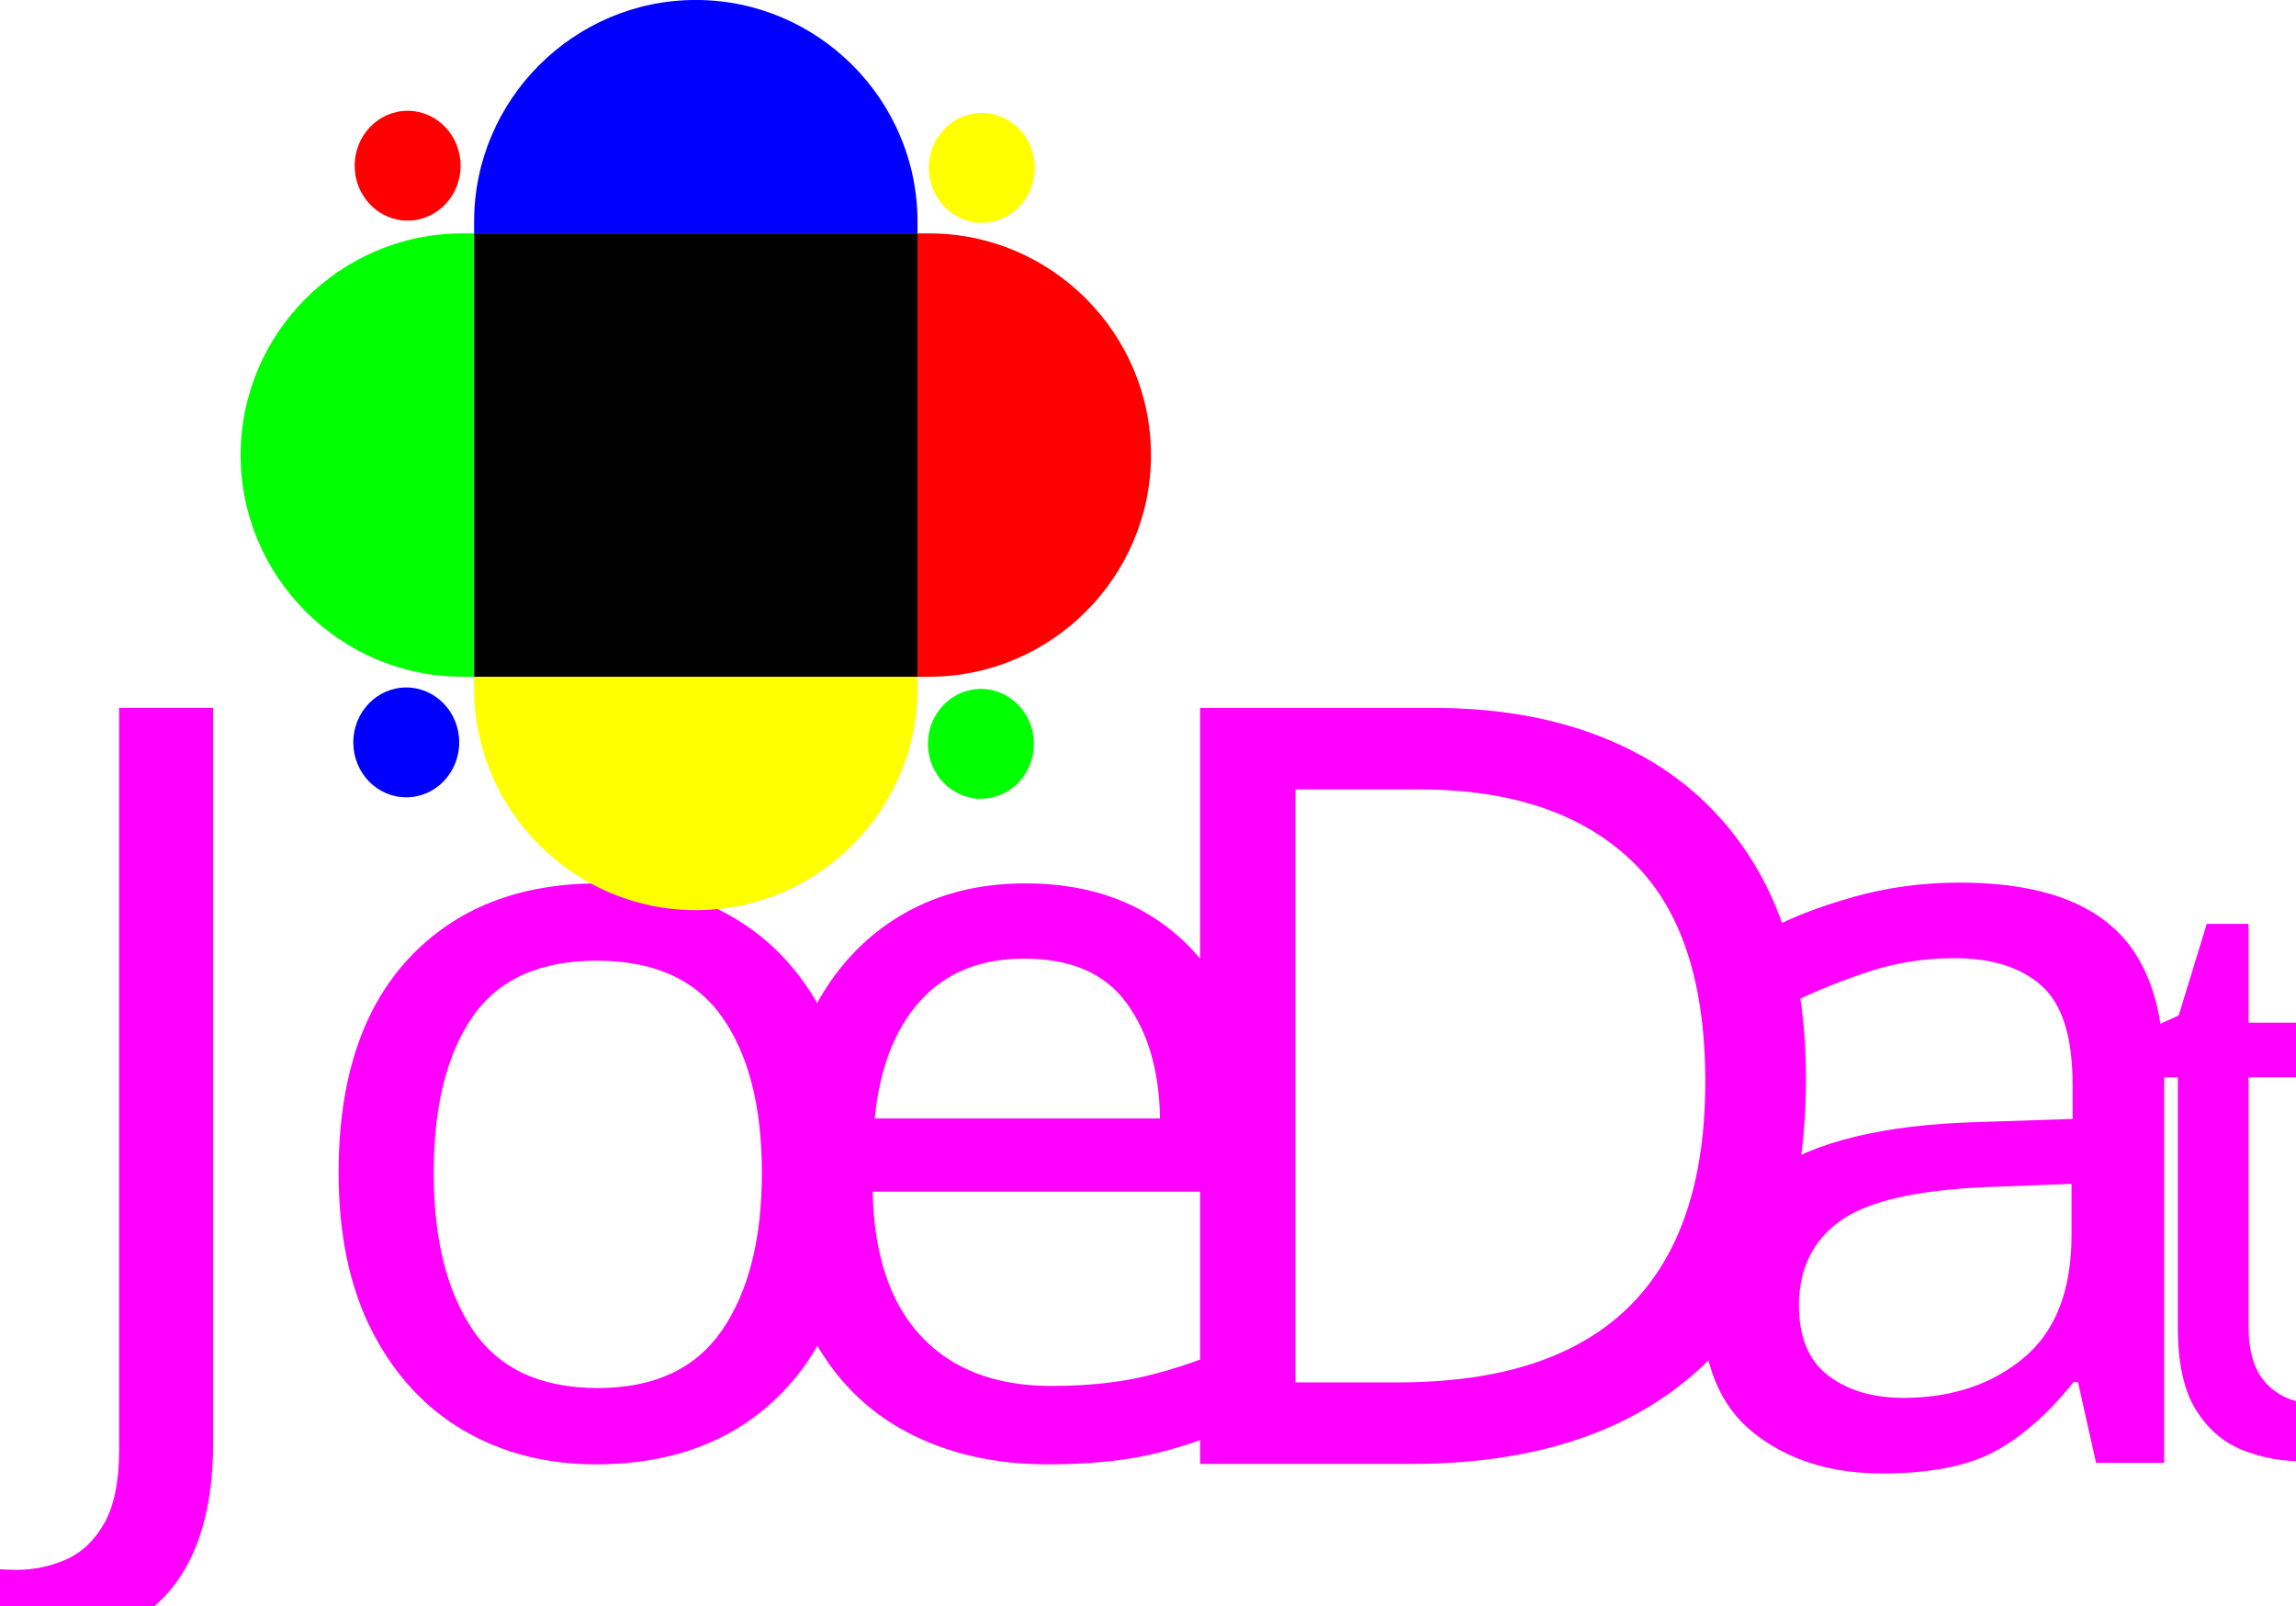
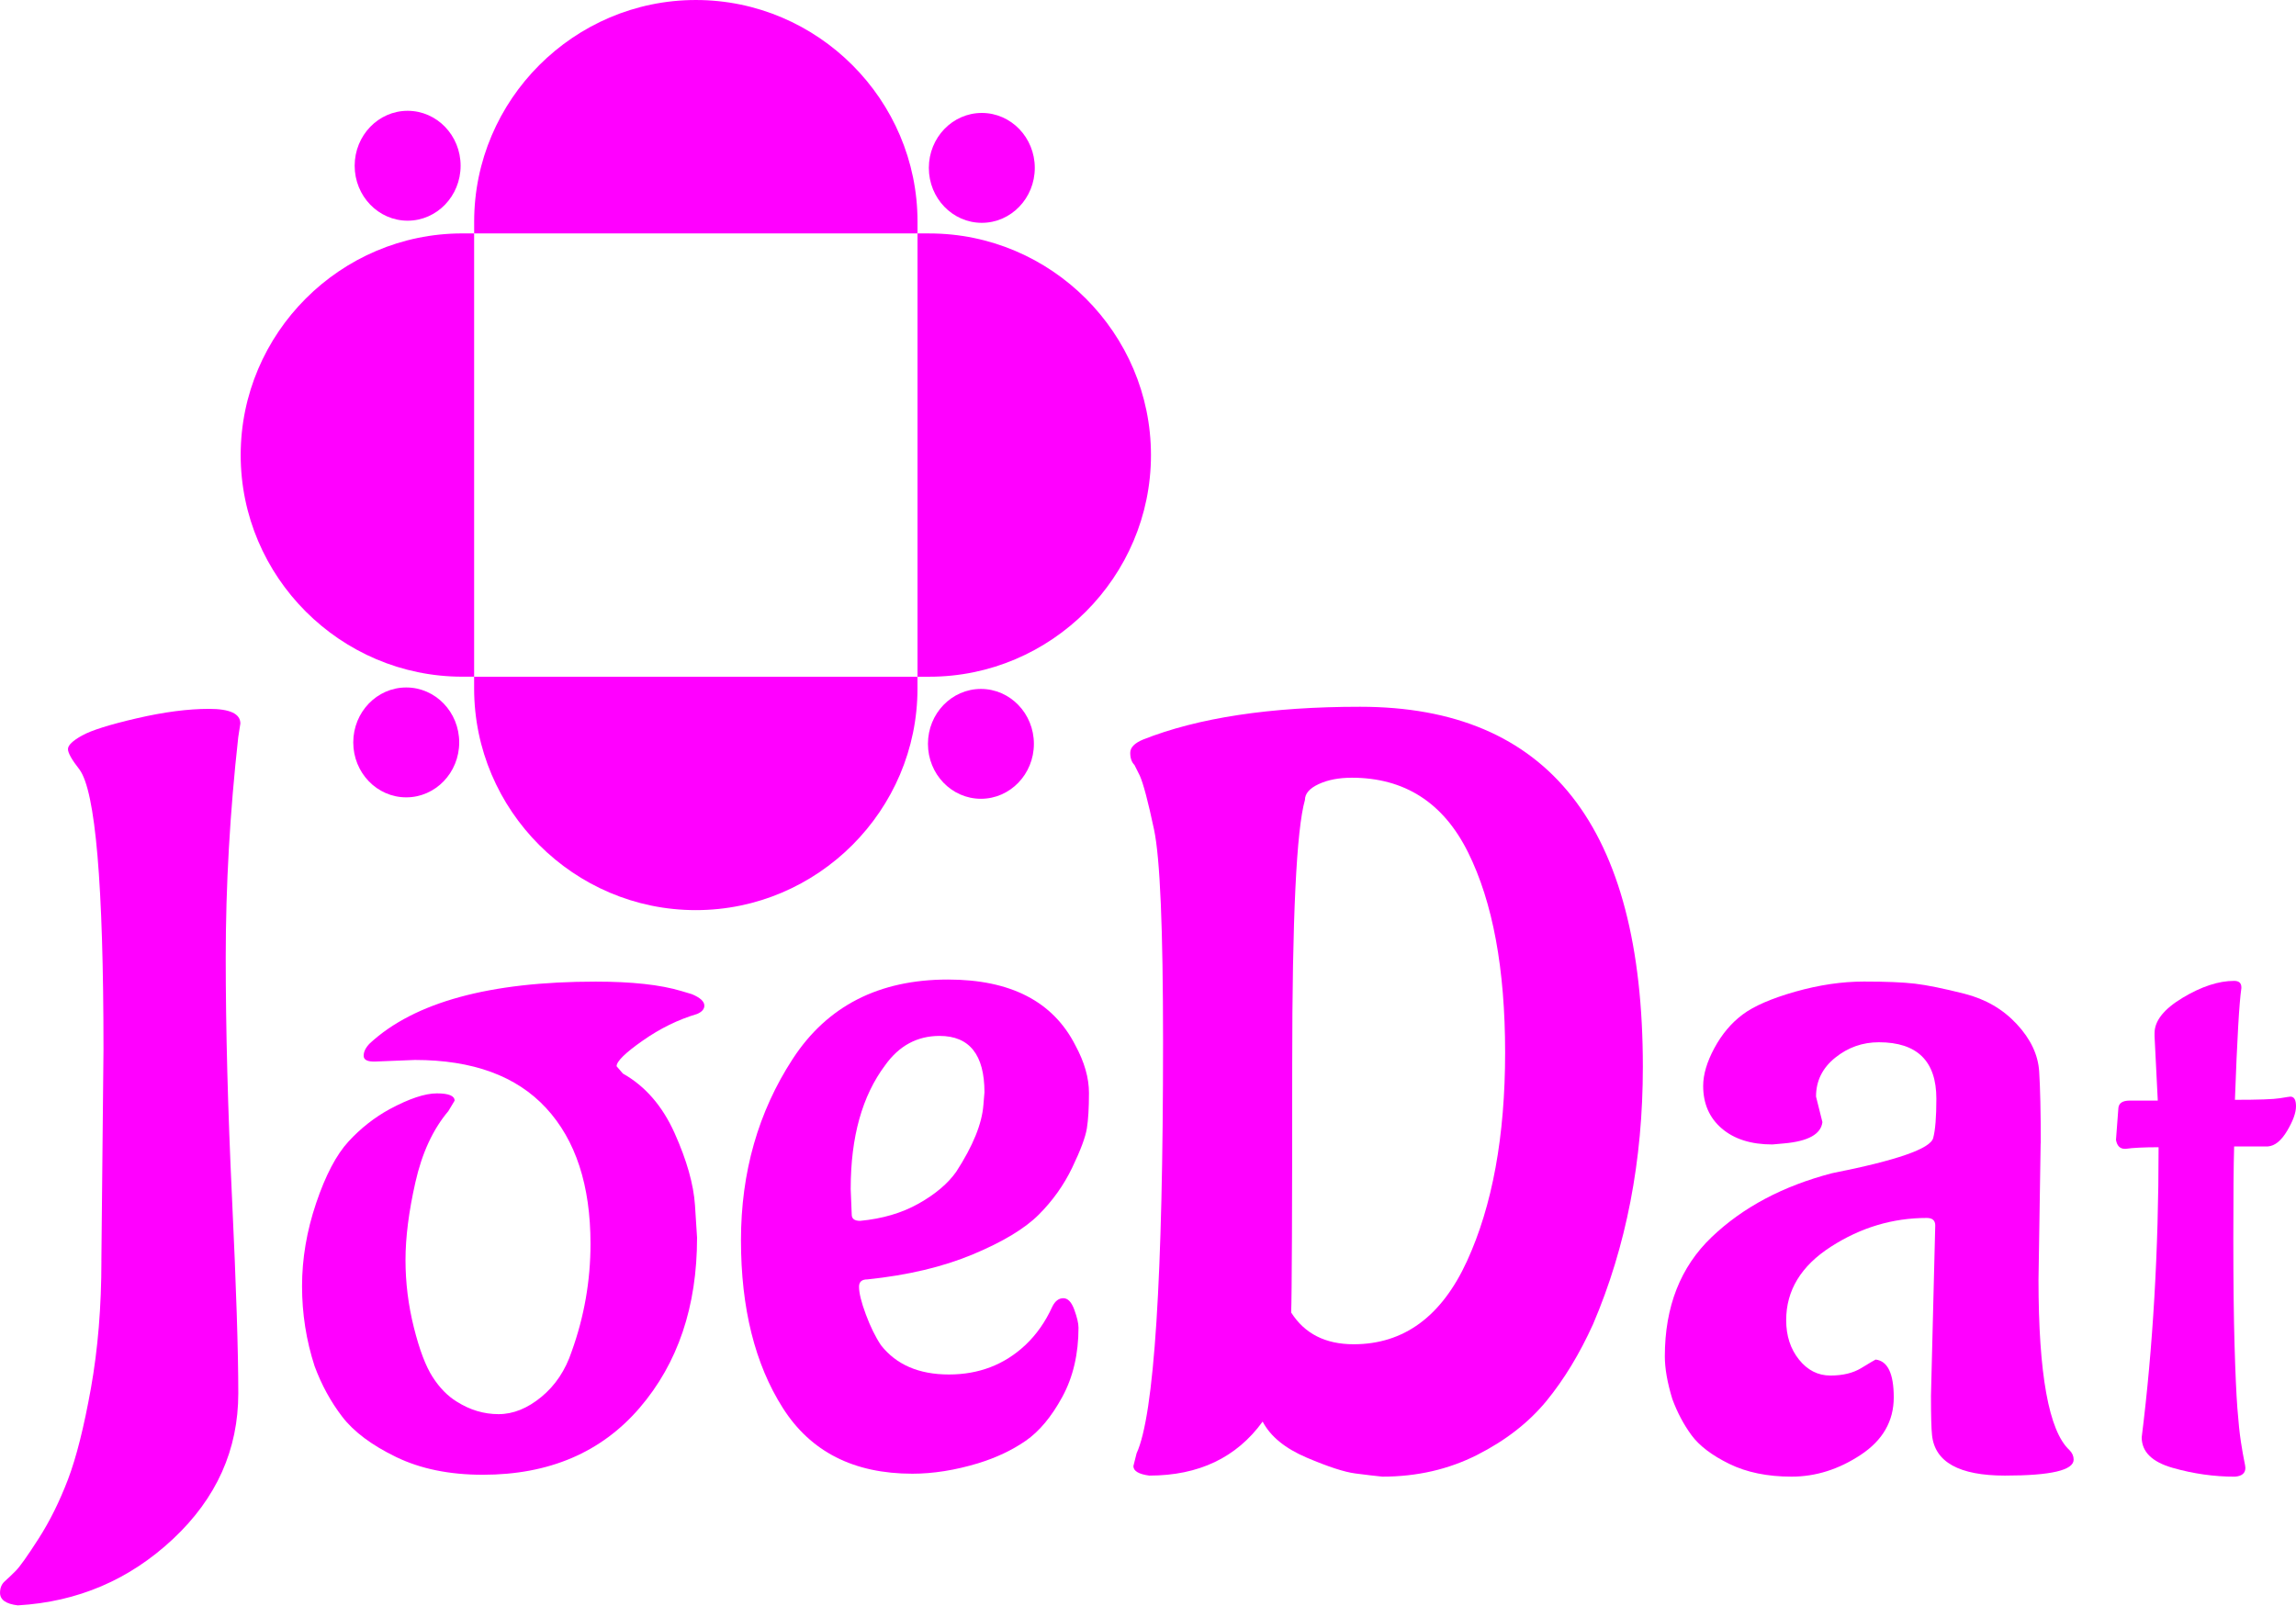
- <svg xmlns="http://www.w3.org/2000/svg" xml:space="preserve" width="133.571mm" height="93.41mm" version="1.1" style="shape-rendering:geometricPrecision; text-rendering:geometricPrecision; image-rendering:optimizeQuality; fill-rule:evenodd; clip-rule:evenodd" viewBox="0 0 830.18 580.57">
+ <svg xmlns="http://www.w3.org/2000/svg" xml:space="preserve" width="133.571mm" height="93.41mm" version="1.1" style="shape-rendering:geometricPrecision; text-rendering:geometricPrecision; image-rendering:optimizeQuality; fill-rule:evenodd; clip-rule:evenodd" viewBox="0 0 719.94 503.47">
  <defs>
-     <font id="FontID0" horiz-adv-x="573" font-variant="normal" style="fill-rule:nonzero" font-style="normal" font-weight="400">
-       <font-face font-family="Aladin">
-         <font-face-src>
-           <font-face-name name="Aladin Regular" />
-         </font-face-src>
-       </font-face>
-       <missing-glyph>
-         <path d="M0 0z" />
-       </missing-glyph>
-       <glyph unicode="D" horiz-adv-x="524" d="M240 648c-12,0 -22.333,-1.999 -31,-6 -8.667,-4.001 -13,-8.999 -13,-14.999 -8.001,-28.001 -12,-111.502 -12,-250.501 0,-139.001 -0.334,-216.833 -1,-233.5 12.665,-20 32.332,-30 58.999,-30 47.333,0 83.001,26.167 107.001,78.501 23.999,52.334 35.999,118 35.999,197 0,79 -11.666,142 -34.999,189.001 -23.333,46.999 -60.001,70.499 -110,70.499zm-191 -659c-10.001,1.334 -14.999,4.333 -14.999,9.001l2.999 12c16.666,35.999 25,165.666 25,389 0,106.667 -2.834,173.333 -8.499,199.999 -5.667,26.667 -10.168,43.667 -13.501,51l-4.999 10.001c-2.667,2.667 -4.001,6.5 -4.001,11.5 0,5 4.001,9.166 12,12.5 51.999,20.667 120.334,31 205,31 178,0 267,-113.334 267,-340 0,-88.667 -15.666,-169.666 -46.999,-243.001 -12.667,-27.999 -27.334,-52.166 -44,-72.499 -16.668,-20.334 -38.501,-37.334 -65.501,-51.001 -26.999,-13.667 -56.833,-20.5 -89.499,-20.5 -6.667,0.667 -15.168,1.667 -25.501,3.001 -10.333,1.332 -25.665,6.333 -45.999,14.999 -20.334,8.667 -34.166,20 -41.5,33.999 -24.666,-33.999 -60.333,-51 -106.999,-51z" />
-       <glyph unicode="J" horiz-adv-x="247" d="M74.999 185l2 202c0,157.999 -7.667,247.333 -23,268 -7.333,9.333 -10.999,15.833 -10.999,19.499 0,3.666 4.499,8 13.499,13.001 9.001,4.999 26.5,10.499 52.5,16.499 26,6 49.001,9.001 69.001,9.001 20,0 30,-4.666 30,-14.001l-2 -12.999c-8,-72.001 -12.001,-142.334 -12.001,-211 0,-68.667 2,-145.334 6,-230 4,-84.668 6,-147 6,-187.001 0,-54 -20.833,-100.501 -62.5,-139.5 -41.667,-39.001 -91.166,-60.168 -148.5,-63.5 -11.333,1.334 -16.999,5.333 -16.999,12.001 0,4.666 1.5,8.333 4.5,10.999 2.999,2.666 6.499,6 10.499,10.001 4,4 11.335,14.333 22,31 10.667,16.667 20.001,35.5 28.002,56.5 7.999,21 15.333,50.166 22,87.5 6.666,37.333 9.999,77.999 9.999,122z" />
-       <glyph unicode="a" horiz-adv-x="395" d="M364 300l-2 -128.001c0,-88.666 9.666,-142 29,-159.999 2.667,-2.667 4,-5.668 4,-9.001 0,-9.999 -21.5,-15 -64.5,-15 -43.001,0 -65.833,12.667 -68.5,38 -0.667,6 -1.001,18.333 -1.001,37.001l4 159.999c0,4.667 -2.667,7.001 -7.999,7.001 -32.001,0 -62.001,-9 -90.001,-27 -28,-17.999 -42,-40.999 -42,-69.001 0,-14.666 4,-26.999 12.001,-36.999 8,-10 17.833,-15 29.499,-15 11.666,0 21.334,2.333 29,7 7.666,4.667 12.167,7.334 13.5,8 11.334,-1.333 17,-13.168 17,-35.499 0,-22.334 -10.333,-40.334 -31,-54.001 -20.666,-13.666 -42.333,-20.5 -65,-20.5 -22.666,0 -42.166,4 -58.5,12.001 -16.333,7.999 -28.166,17 -35.499,26.999 -7.334,10 -13.334,21.334 -17.999,34 -4.667,15.334 -7.001,28.668 -7.001,40 0,46.667 14.667,84 44,112 29.333,28.001 67.001,48.001 112.999,60.001 60.668,11.999 92.333,23 95,32.999 2,7.334 3.001,19.667 3.001,37.001 0,35.333 -18.001,53 -54.001,53 -15.332,0 -28.999,-4.833 -40.999,-14.501 -12.001,-9.666 -18.001,-21.833 -18.001,-36.499l6 -24.001c-1.333,-11.332 -13.332,-17.999 -36,-19.999l-11 -1.001c-19.999,0 -35.834,5.001 -47.5,15.002 -11.666,9.999 -17.5,23.333 -17.5,39.998 0,10.667 3.5,22.501 10.501,35.501 7,13 15.833,23.499 26.5,31.499 10.665,8 27.167,15.166 49.5,21.5 22.334,6.333 43.832,9.5 64.5,9.5 20.666,0 36.667,-0.667 47.999,-2 11.334,-1.333 26.834,-4.501 46.501,-9.5 19.667,-5.001 36,-14.501 49,-28.5 13,-14.001 19.999,-28.834 21,-44.501 0.999,-15.666 1.5,-38.166 1.5,-67.499z" />
-       <glyph unicode="e" horiz-adv-x="367" d="M125 253.999l1 -25c0,-4 2.666,-6 7.999,-6 21.333,2 40.001,7.5 56.002,16.501 15.999,9.001 28,19.167 35.999,30.5 16.001,24.666 24.668,45.999 26,64l1 11.999c0,36 -14.333,54 -42.999,54 -21.333,0 -38.667,-9.333 -52,-28 -22.001,-29.332 -33,-68.667 -33,-118zm217.999 -132.999c0,-25.334 -5.166,-47.499 -15.499,-66.5 -10.333,-18.999 -22,-33 -35,-41.999 -13.001,-9.001 -28.166,-16.167 -45.499,-21.501 -22.001,-6.666 -43.001,-9.999 -63,-9.999 -56,0 -97.334,21 -124,63 -26.666,41.999 -40.001,95.499 -40.001,160.499 0,65 16.501,122.834 49.501,173.5 33,50.667 82.5,76.001 148.5,76.001 60,0 100.665,-21.001 121.999,-63 8.667,-16.001 13.001,-31.168 13.001,-45.501 0,-14.333 -0.666,-25.666 -2,-34 -1.334,-8.333 -6,-20.833 -13.999,-37.499 -8,-16.667 -18.667,-31.668 -32,-45.001 -13.335,-13.333 -34.334,-26 -63,-37.999 -28.668,-12.001 -62.334,-20.001 -101.001,-24.001 -5.333,0 -8,-2.332 -8,-6.999 0,-6 2.168,-14.835 6.5,-26.502 4.334,-11.665 9.167,-21.5 14.501,-29.5 14.667,-18.666 36.333,-28 65,-28 28.666,0 53,9.334 72.999,28 10.667,10.001 19.333,22.334 26,37 2.666,5.334 6.166,8 10.501,8 4.332,0 7.833,-3.666 10.499,-11.001 2.668,-7.333 4,-12.999 4,-16.999z" />
-       <glyph unicode="o" horiz-adv-x="420" d="M128.001 377c-17.333,-0.666 -29.834,-1.166 -37.501,-1.5 -7.667,-0.332 -11.501,1.5 -11.501,5.5 0,4 2,8 6,12.001 42.667,39.333 114.668,59 216.001,59 34.666,0 62,-3 82,-9.001l10.001 -3c7.999,-3.334 11.999,-7 11.999,-11.001 0,-3.332 -2.332,-5.999 -7,-7.999 -17.999,-5.334 -35.333,-13.835 -52,-25.5 -16.667,-11.667 -25,-19.833 -25,-24.501l6 -6.999c21.333,-12.001 37.833,-31 49.499,-57 11.667,-26.002 18.167,-49.001 19.501,-69.001l1.998 -31c0,-66 -18.333,-120.334 -55,-162.999 -36.666,-42.667 -86.666,-64 -150,-64 -31.998,0 -59.666,5.666 -83,16.999 -23.334,11.333 -40.499,24.168 -51.5,38.501 -11.001,14.333 -19.833,30.5 -26.5,48.499 -8,24.668 -12.001,50.167 -12.001,76.501 0,26.332 4.5,52.832 13.501,79.499 9.001,26.666 19.333,46.333 31,59 11.667,12.667 24.834,23 39.499,31 18.667,9.999 33.668,14.999 45.001,14.999 11.333,0 16.999,-2.332 16.999,-6.999l-5.999 -10.001c-14.667,-17.333 -25.168,-40.001 -31.5,-68.001 -6.334,-28 -9.501,-52.834 -9.501,-74.499 0,-21.667 2.666,-43.167 8,-64.5 5.333,-21.333 11.333,-37.167 17.999,-47.499 6.666,-10.335 14.333,-18.167 23,-23.501 12.667,-7.999 26,-11.999 40.001,-11.999 13.999,0 27.666,5.5 41.001,16.499 13.333,11.001 23,25.5 29,43.501 11.999,33.333 17.999,67.667 17.999,102.999 0,56 -14.167,99.333 -42.501,130.001 -28.332,30.666 -70.167,45.999 -125.499,45.999z" />
-       <glyph unicode="t" horiz-adv-x="224" d="M15 390l2.999 40c0.667,6 5.335,9.001 14.002,9.001l34.999 0 -4 79.999 0 4c0,15.334 11.666,30.001 34.999,44 23.334,14.002 44.667,21 63.999,21 6.002,0 9.001,-2.665 9.001,-8l0 -0.999c-2.667,-18.001 -5.332,-64.335 -8,-139.001 29.333,0 48,0.667 56,2 8,1.335 12.333,2 13.001,2 4.667,0 7.001,-4 7.001,-11.999 0,-8 -3.668,-18.166 -11.001,-30.499 -7.334,-12.333 -15.334,-18.833 -24.001,-19.501l-42 0c-0.665,-22.666 -0.999,-60.834 -0.999,-114.5 0,-53.666 0.501,-97.833 1.499,-132.501 1.001,-34.666 2.167,-60.834 3.499,-78.499 1.335,-17.668 2.834,-31.834 4.5,-42.501 1.668,-10.667 3.001,-18.333 4,-23 1.001,-4.665 1.502,-7.666 1.502,-8.999 0,-6.667 -4.333,-10.333 -13.001,-11.001 -26.001,0 -51.833,3.666 -77.5,11.001 -25.667,7.332 -38.501,19.999 -38.501,37.998 14.002,112.001 21,232.334 21,361 -17.999,0 -31.665,-0.665 -40.999,-2l-0.999 0c-6.002,0 -9.668,3.668 -11.001,11.001z" />
-     </font>
    <style type="text/css">
   
-     @font-face { font-family:"Aladin";font-variant:normal;font-style:normal;font-weight:normal;src:url("#FontID0") format(svg)}
-     .fil5 {fill:black}
-     .fil2 {fill:blue}
-     .fil4 {fill:lime}
-     .fil1 {fill:red}
-     .fil0 {fill:fuchsia}
-     .fil3 {fill:yellow}
-     .fnt3 {font-weight:normal;font-size:290.58px;font-family:'Aladin'}
-     .fnt0 {font-weight:normal;font-size:377.87px;font-family:'Aladin'}
-     .fnt1 {font-weight:normal;font-size:382.96px;font-family:'Aladin'}
-     .fnt2 {font-weight:normal;font-size:385.02px;font-family:'Aladin'}
+     .fil1 {fill:fuchsia}
+     .fil0 {fill:fuchsia;fill-rule:nonzero}
   
  </style>
  </defs>
  <g id="Layer_x0020_1">
-     <text x="8.31" y="525.78" class="fil0 fnt0">J</text>
-     <text x="101.65" y="525.78" class="fil0 fnt0">o</text>
-     <text x="260.35" y="525.78" class="fil0 fnt0">e</text>
-     <text x="396.78" y="529.42" class="fil0 fnt1">D</text>
-     <text x="597.71" y="529.01" class="fil0 fnt2">a</text>
-     <text x="760.73" y="525.59" class="fil0 fnt3">t</text>
-     <g id="_1617184495152">
-       <path class="fil1" d="M331.75 84.41l0 160.32 4.26 0c44.09,0 80.16,-36.07 80.16,-80.16 0,-44.09 -36.07,-80.16 -80.16,-80.16l-4.26 0z" />
-       <path class="fil2" d="M171.43 84.41l160.32 0 0 -4.26c0,-44.09 -36.07,-80.16 -80.16,-80.16 -44.09,0 -80.16,36.07 -80.16,80.16l0 4.26z" />
-       <ellipse class="fil1" cx="147.39" cy="59.93" rx="19.15" ry="19.86" />
-       <ellipse class="fil3" cx="355" cy="60.7" rx="19.15" ry="19.86" />
-       <ellipse class="fil4" cx="354.68" cy="269" rx="19.15" ry="19.86" />
-       <ellipse class="fil2" cx="146.89" cy="268.48" rx="19.15" ry="19.86" />
-       <path class="fil4" d="M171.43 244.73l0 -160.32 -4.26 0c-44.09,0 -80.16,36.07 -80.16,80.16 0,44.09 36.07,80.16 80.16,80.16l4.26 0z" />
-       <path class="fil3" d="M331.75 244.73l-160.32 0 0 4.26c0,44.09 36.07,80.16 80.16,80.16 44.09,0 80.16,-36.07 80.16,-80.16l0 -4.26z" />
-       <polygon class="fil5" points="171.43,244.73 331.75,244.73 331.75,84.41 171.43,84.41 " />
+     <g id="_2485289634832">
+       <path class="fil0" d="M31.79 395.33l0.66 -66.19c0,-51.77 -2.51,-81.05 -7.54,-87.82 -2.4,-3.06 -3.6,-5.19 -3.6,-6.39 0,-1.2 1.47,-2.62 4.42,-4.26 2.95,-1.64 8.68,-3.44 17.2,-5.41 8.52,-1.97 16.06,-2.95 22.61,-2.95 6.55,0 9.83,1.53 9.83,4.59l-0.66 4.26c-2.62,23.59 -3.93,46.64 -3.93,69.14 0,22.5 0.66,47.62 1.97,75.37 1.31,27.74 1.97,48.17 1.97,61.28 0,17.7 -6.83,32.93 -20.48,45.71 -13.65,12.78 -29.87,19.72 -48.66,20.81 -3.71,-0.44 -5.57,-1.75 -5.57,-3.93 0,-1.53 0.49,-2.73 1.47,-3.6 0.98,-0.87 2.13,-1.97 3.44,-3.28 1.31,-1.31 3.71,-4.7 7.21,-10.16 3.5,-5.46 6.55,-11.63 9.18,-18.51 2.62,-6.88 5.02,-16.44 7.21,-28.67 2.18,-12.23 3.28,-25.56 3.28,-39.98z" />
+       <path class="fil0" d="M130.09 332.42c-5.68,0.22 -9.78,0.38 -12.29,0.49 -2.51,0.11 -3.77,-0.49 -3.77,-1.8 0,-1.31 0.66,-2.62 1.97,-3.93 13.98,-12.89 37.58,-19.33 70.78,-19.33 11.36,0 20.32,0.98 26.87,2.95l3.28 0.98c2.62,1.09 3.93,2.29 3.93,3.6 0,1.09 -0.76,1.97 -2.29,2.62 -5.9,1.75 -11.58,4.53 -17.04,8.36 -5.46,3.82 -8.19,6.5 -8.19,8.03l1.97 2.29c6.99,3.93 12.4,10.16 16.22,18.68 3.82,8.52 5.95,16.06 6.39,22.61l0.65 10.16c0,21.63 -6.01,39.43 -18.02,53.41 -12.02,13.98 -28.4,20.97 -49.15,20.97 -10.49,0 -19.55,-1.86 -27.2,-5.57 -7.65,-3.71 -13.27,-7.92 -16.88,-12.62 -3.6,-4.7 -6.5,-9.99 -8.68,-15.89 -2.62,-8.08 -3.93,-16.44 -3.93,-25.07 0,-8.63 1.47,-17.31 4.42,-26.05 2.95,-8.74 6.34,-15.18 10.16,-19.33 3.82,-4.15 8.14,-7.54 12.94,-10.16 6.12,-3.28 11.03,-4.92 14.75,-4.92 3.71,0 5.57,0.76 5.57,2.29l-1.97 3.28c-4.81,5.68 -8.25,13.11 -10.32,22.28 -2.08,9.18 -3.11,17.31 -3.11,24.41 0,7.1 0.87,14.15 2.62,21.14 1.75,6.99 3.71,12.18 5.9,15.57 2.18,3.39 4.7,5.95 7.54,7.7 4.15,2.62 8.52,3.93 13.11,3.93 4.59,0 9.07,-1.8 13.44,-5.41 4.37,-3.6 7.54,-8.36 9.5,-14.25 3.93,-10.92 5.9,-22.17 5.9,-33.75 0,-18.35 -4.64,-32.55 -13.93,-42.6 -9.28,-10.05 -22.99,-15.07 -41.12,-15.07z" />
+       <path class="fil0" d="M266.74 372.72l0.33 8.19c0,1.31 0.87,1.97 2.62,1.97 6.99,-0.66 13.11,-2.46 18.35,-5.41 5.24,-2.95 9.18,-6.28 11.8,-9.99 5.24,-8.08 8.08,-15.07 8.52,-20.97l0.33 -3.93c0,-11.8 -4.7,-17.7 -14.09,-17.7 -6.99,0 -12.67,3.06 -17.04,9.18 -7.21,9.61 -10.81,22.5 -10.81,38.67zm71.44 43.58c0,8.3 -1.69,15.57 -5.08,21.79 -3.39,6.23 -7.21,10.81 -11.47,13.76 -4.26,2.95 -9.23,5.3 -14.91,7.05 -7.21,2.18 -14.09,3.28 -20.64,3.28 -18.35,0 -31.9,-6.88 -40.63,-20.64 -8.74,-13.76 -13.11,-31.29 -13.11,-52.59 0,-21.3 5.41,-40.25 16.22,-56.85 10.81,-16.6 27.03,-24.9 48.66,-24.9 19.66,0 32.99,6.88 39.98,20.64 2.84,5.24 4.26,10.21 4.26,14.91 0,4.7 -0.22,8.41 -0.66,11.14 -0.44,2.73 -1.97,6.83 -4.59,12.29 -2.62,5.46 -6.12,10.38 -10.49,14.75 -4.37,4.37 -11.25,8.52 -20.64,12.45 -9.39,3.93 -20.43,6.55 -33.1,7.86 -1.75,0 -2.62,0.76 -2.62,2.29 0,1.97 0.71,4.86 2.13,8.68 1.42,3.82 3,7.05 4.75,9.67 4.81,6.12 11.91,9.18 21.3,9.18 9.39,0 17.37,-3.06 23.92,-9.18 3.5,-3.28 6.34,-7.32 8.52,-12.12 0.87,-1.75 2.02,-2.62 3.44,-2.62 1.42,0 2.57,1.2 3.44,3.6 0.87,2.4 1.31,4.26 1.31,5.57z" />
+       <path class="fil0" d="M423.8 243.91c-3.99,0 -7.42,0.66 -10.3,1.99 -2.88,1.33 -4.32,2.99 -4.32,4.98 -2.66,9.3 -3.99,37.03 -3.99,83.19 0,46.16 -0.11,72.01 -0.33,77.55 4.21,6.64 10.74,9.96 19.59,9.96 15.72,0 27.57,-8.69 35.54,-26.07 7.97,-17.38 11.96,-39.19 11.96,-65.43 0,-26.24 -3.87,-47.16 -11.62,-62.77 -7.75,-15.61 -19.93,-23.41 -36.53,-23.41zm-63.43 218.86c-3.32,-0.44 -4.98,-1.44 -4.98,-2.99l1 -3.99c5.53,-11.96 8.3,-55.02 8.3,-129.19 0,-35.42 -0.94,-57.56 -2.82,-66.42 -1.88,-8.86 -3.38,-14.5 -4.48,-16.94l-1.66 -3.32c-0.89,-0.89 -1.33,-2.16 -1.33,-3.82 0,-1.66 1.33,-3.04 3.99,-4.15 17.27,-6.86 39.96,-10.3 68.08,-10.3 59.12,0 88.67,37.64 88.67,112.92 0,29.45 -5.2,56.35 -15.61,80.7 -4.21,9.3 -9.08,17.32 -14.61,24.08 -5.54,6.75 -12.79,12.4 -21.75,16.94 -8.97,4.54 -18.87,6.81 -29.72,6.81 -2.21,-0.22 -5.04,-0.55 -8.47,-1 -3.43,-0.44 -8.52,-2.1 -15.28,-4.98 -6.75,-2.88 -11.35,-6.64 -13.78,-11.29 -8.19,11.29 -20.04,16.94 -35.54,16.94z" />
+       <path class="fil0" d="M639.87 358.59l-0.67 42.74c0,29.6 3.23,47.41 9.68,53.42 0.89,0.89 1.34,1.89 1.34,3.01 0,3.34 -7.18,5.01 -21.54,5.01 -14.36,0 -21.98,-4.23 -22.87,-12.69 -0.22,-2 -0.33,-6.12 -0.33,-12.35l1.34 -53.42c0,-1.56 -0.89,-2.34 -2.67,-2.34 -10.68,0 -20.7,3 -30.05,9.02 -9.35,6.01 -14.02,13.69 -14.02,23.04 0,4.9 1.34,9.01 4.01,12.35 2.67,3.34 5.95,5.01 9.85,5.01 3.9,0 7.12,-0.78 9.68,-2.34 2.56,-1.56 4.06,-2.45 4.51,-2.67 3.78,0.45 5.68,4.4 5.68,11.85 0,7.46 -3.45,13.47 -10.35,18.03 -6.9,4.56 -14.13,6.84 -21.7,6.84 -7.57,0 -14.08,-1.34 -19.53,-4.01 -5.45,-2.67 -9.4,-5.68 -11.85,-9.01 -2.45,-3.34 -4.45,-7.12 -6.01,-11.35 -1.56,-5.12 -2.34,-9.57 -2.34,-13.36 0,-15.58 4.9,-28.05 14.69,-37.4 9.79,-9.35 22.37,-16.03 37.73,-20.03 20.26,-4.01 30.83,-7.68 31.72,-11.02 0.67,-2.45 1,-6.57 1,-12.35 0,-11.8 -6.01,-17.7 -18.03,-17.7 -5.12,0 -9.68,1.61 -13.69,4.84 -4.01,3.23 -6.01,7.29 -6.01,12.19l2 8.01c-0.45,3.78 -4.45,6.01 -12.02,6.68l-3.67 0.33c-6.68,0 -11.96,-1.67 -15.86,-5.01 -3.9,-3.34 -5.84,-7.79 -5.84,-13.36 0,-3.56 1.17,-7.51 3.51,-11.85 2.34,-4.34 5.29,-7.85 8.85,-10.52 3.56,-2.67 9.07,-5.06 16.53,-7.18 7.46,-2.11 14.64,-3.17 21.54,-3.17 6.9,0 12.24,0.22 16.03,0.67 3.78,0.45 8.96,1.5 15.53,3.17 6.57,1.67 12.02,4.84 16.36,9.52 4.34,4.67 6.68,9.63 7.01,14.86 0.33,5.23 0.5,12.74 0.5,22.54z" />
+       <path class="fil0" d="M663.49 357.52l0.76 -10.08c0.17,-1.51 1.34,-2.27 3.53,-2.27l8.82 0 -1.01 -20.16 0 -1.01c0,-3.86 2.94,-7.56 8.82,-11.09 5.88,-3.53 11.26,-5.29 16.13,-5.29 1.51,0 2.27,0.67 2.27,2.02l0 0.25c-0.67,4.54 -1.34,16.21 -2.02,35.03 7.39,0 12.1,-0.17 14.11,-0.5 2.02,-0.34 3.11,-0.5 3.28,-0.5 1.18,0 1.76,1.01 1.76,3.02 0,2.02 -0.92,4.58 -2.77,7.69 -1.85,3.11 -3.86,4.75 -6.05,4.91l-10.58 0c-0.17,5.71 -0.25,15.33 -0.25,28.85 0,13.52 0.13,24.65 0.38,33.39 0.25,8.74 0.55,15.33 0.88,19.78 0.34,4.45 0.71,8.02 1.13,10.71 0.42,2.69 0.76,4.62 1.01,5.8 0.25,1.18 0.38,1.93 0.38,2.27 0,1.68 -1.09,2.6 -3.28,2.77 -6.55,0 -13.06,-0.92 -19.53,-2.77 -6.47,-1.85 -9.7,-5.04 -9.7,-9.58 3.53,-28.22 5.29,-58.55 5.29,-90.97 -4.54,0 -7.98,0.17 -10.33,0.5l-0.25 0c-1.51,0 -2.44,-0.92 -2.77,-2.77z" />
+       <path class="fil1" d="M287.7 73.2l0 139.03 3.69 0c38.23,0 69.51,-31.28 69.51,-69.51 0,-38.23 -31.28,-69.51 -69.51,-69.51l-3.69 0z" />
+       <path class="fil1" d="M148.67 73.2l139.03 0 0 -3.69c0,-38.23 -31.28,-69.51 -69.51,-69.51 -38.23,0 -69.51,31.28 -69.51,69.51l0 3.69z" />
+       <path class="fil1" d="M127.82 34.75c9.17,0 16.61,7.71 16.61,17.23 0,9.51 -7.44,17.23 -16.61,17.23 -9.17,0 -16.61,-7.71 -16.61,-17.23 0,-9.51 7.44,-17.23 16.61,-17.23z" />
+       <path class="fil1" d="M307.86 35.42c9.17,0 16.61,7.71 16.61,17.23 0,9.51 -7.44,17.23 -16.61,17.23 -9.17,0 -16.61,-7.71 -16.61,-17.23 0,-9.51 7.44,-17.23 16.61,-17.23z" />
+       <path class="fil1" d="M307.58 216.06c9.17,0 16.61,7.71 16.61,17.22 0,9.51 -7.44,17.23 -16.61,17.23 -9.17,0 -16.61,-7.71 -16.61,-17.23 0,-9.51 7.44,-17.22 16.61,-17.22z" />
+       <path class="fil1" d="M127.38 215.6c9.17,0 16.61,7.71 16.61,17.23 0,9.51 -7.44,17.23 -16.61,17.23 -9.17,0 -16.61,-7.71 -16.61,-17.23 0,-9.51 7.44,-17.23 16.61,-17.23z" />
+       <path class="fil1" d="M148.67 212.23l0 -139.03 -3.69 0c-38.23,0 -69.51,31.28 -69.51,69.51 0,38.23 31.28,69.51 69.51,69.51l3.69 0z" />
+       <path class="fil1" d="M287.7 212.23l-139.03 0 0 3.69c0,38.23 31.28,69.51 69.51,69.51 38.23,0 69.51,-31.28 69.51,-69.51l0 -3.69z" />
    </g>
  </g>
</svg>
